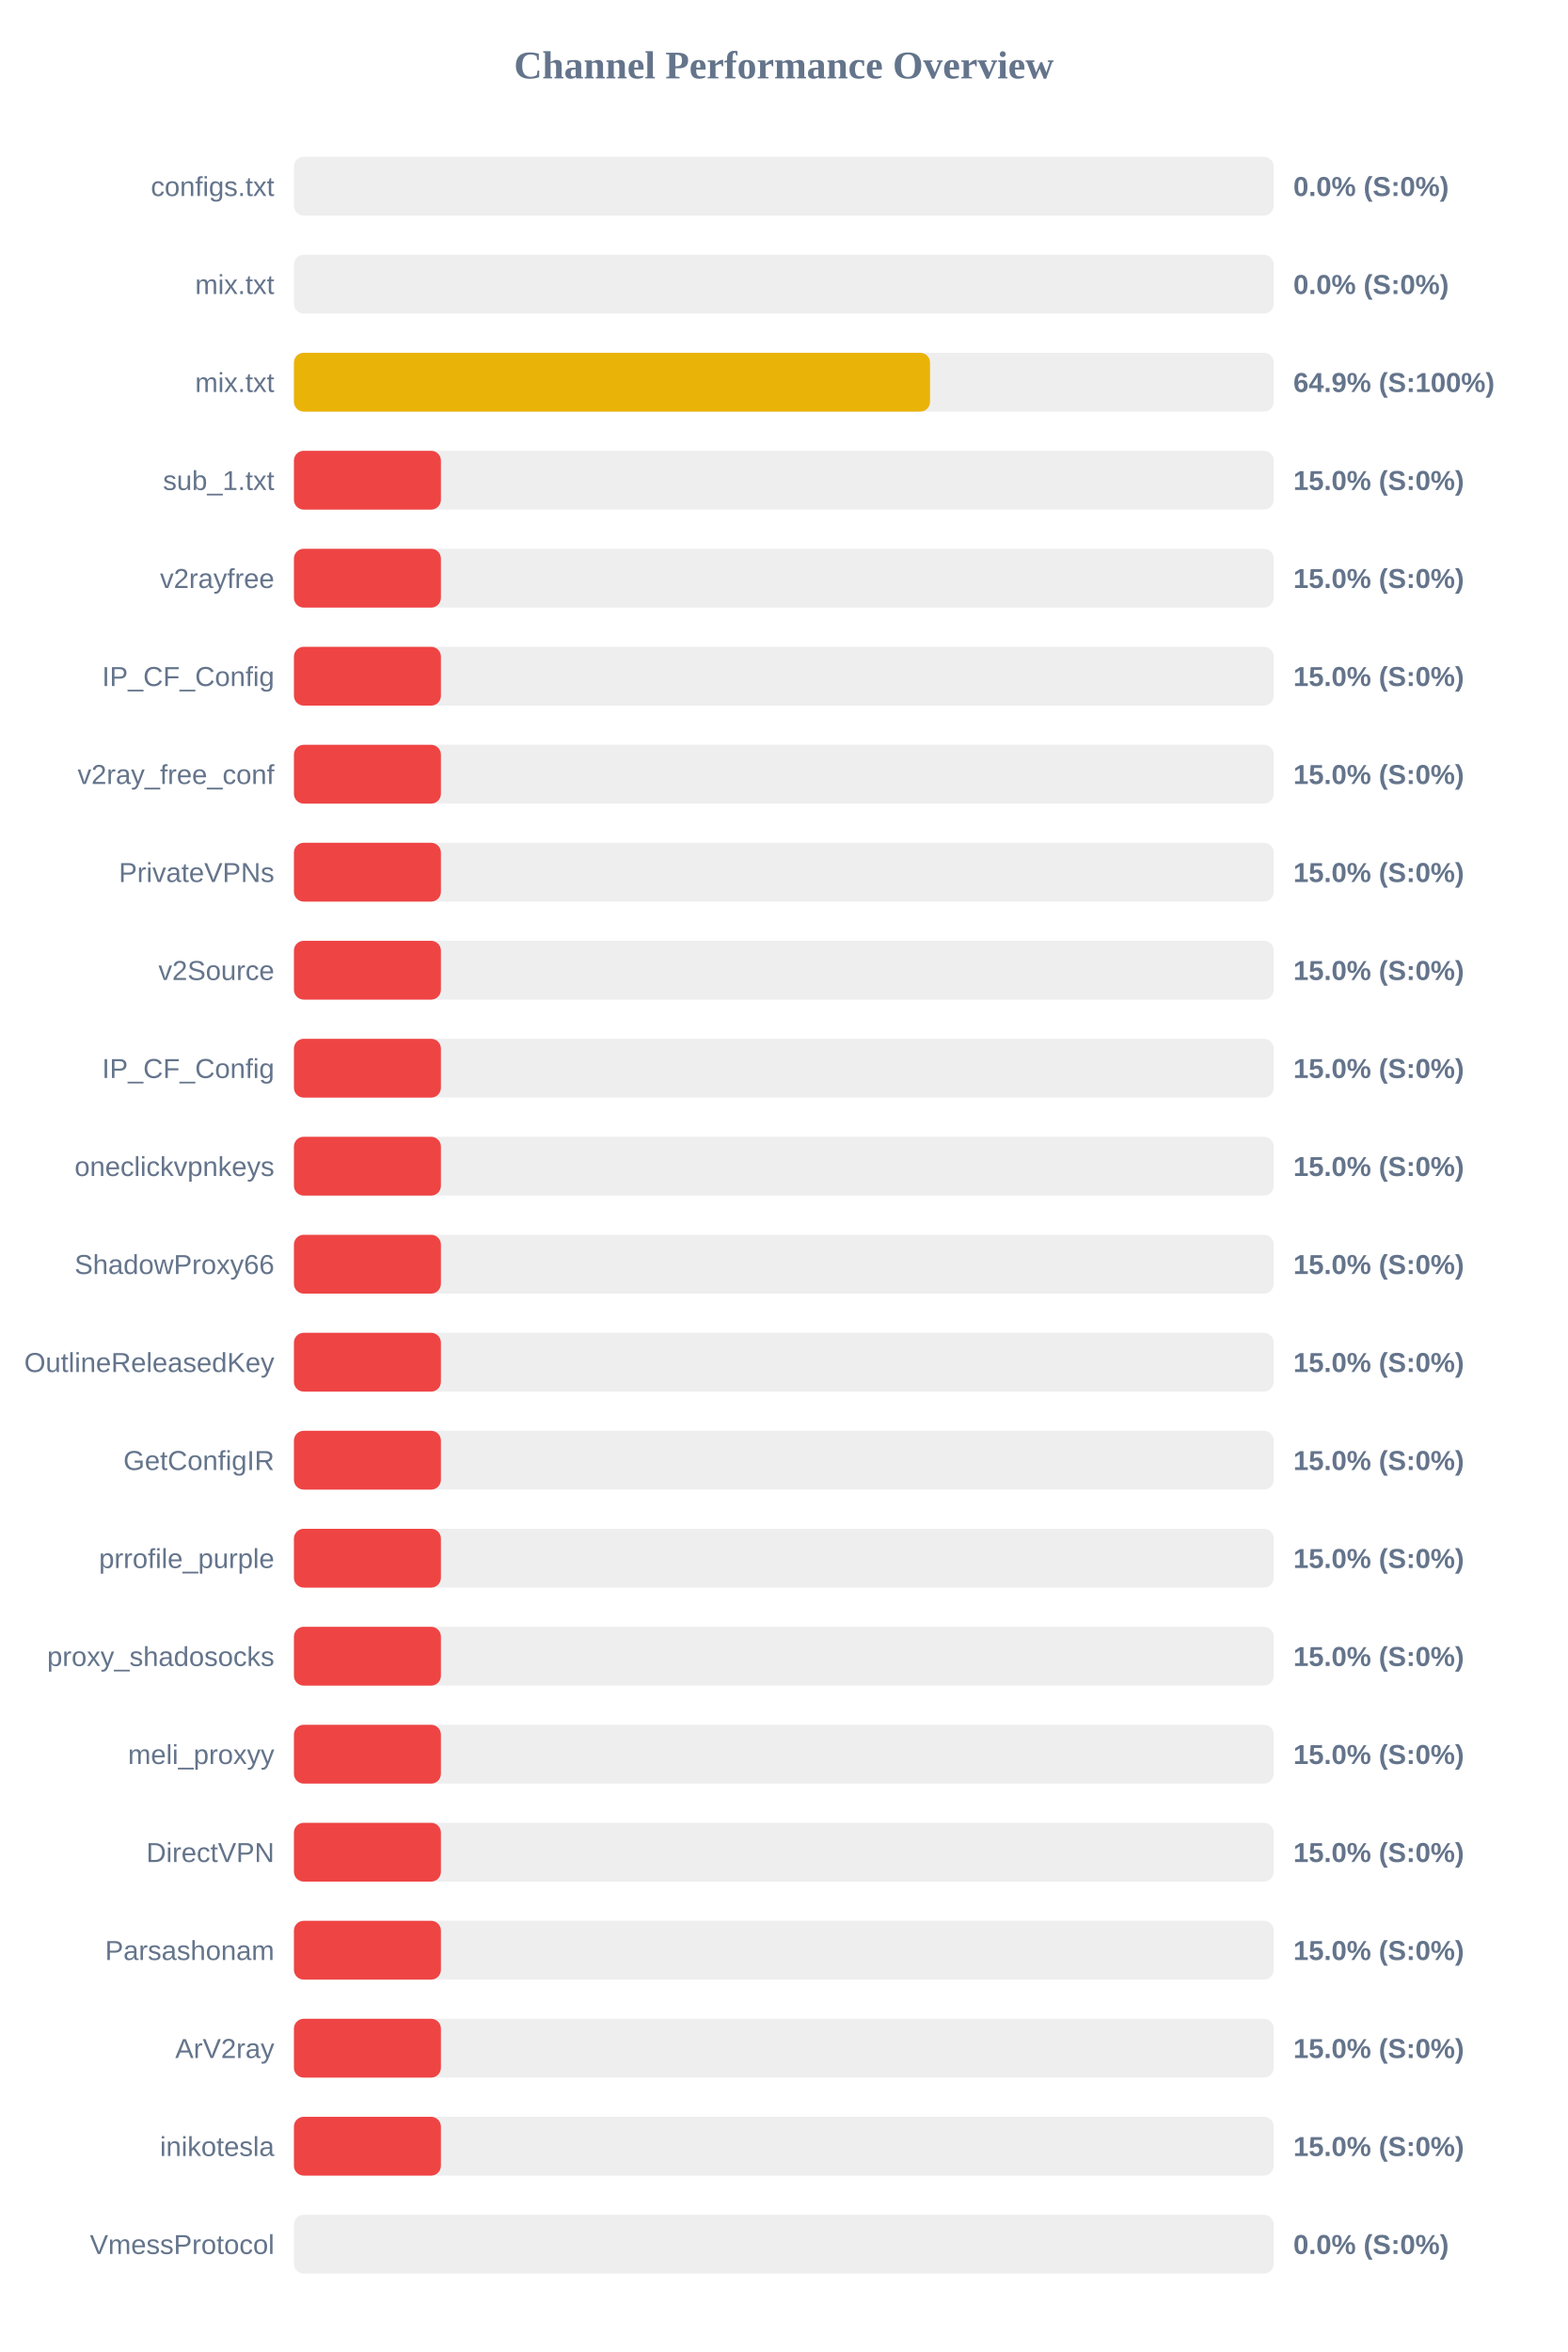
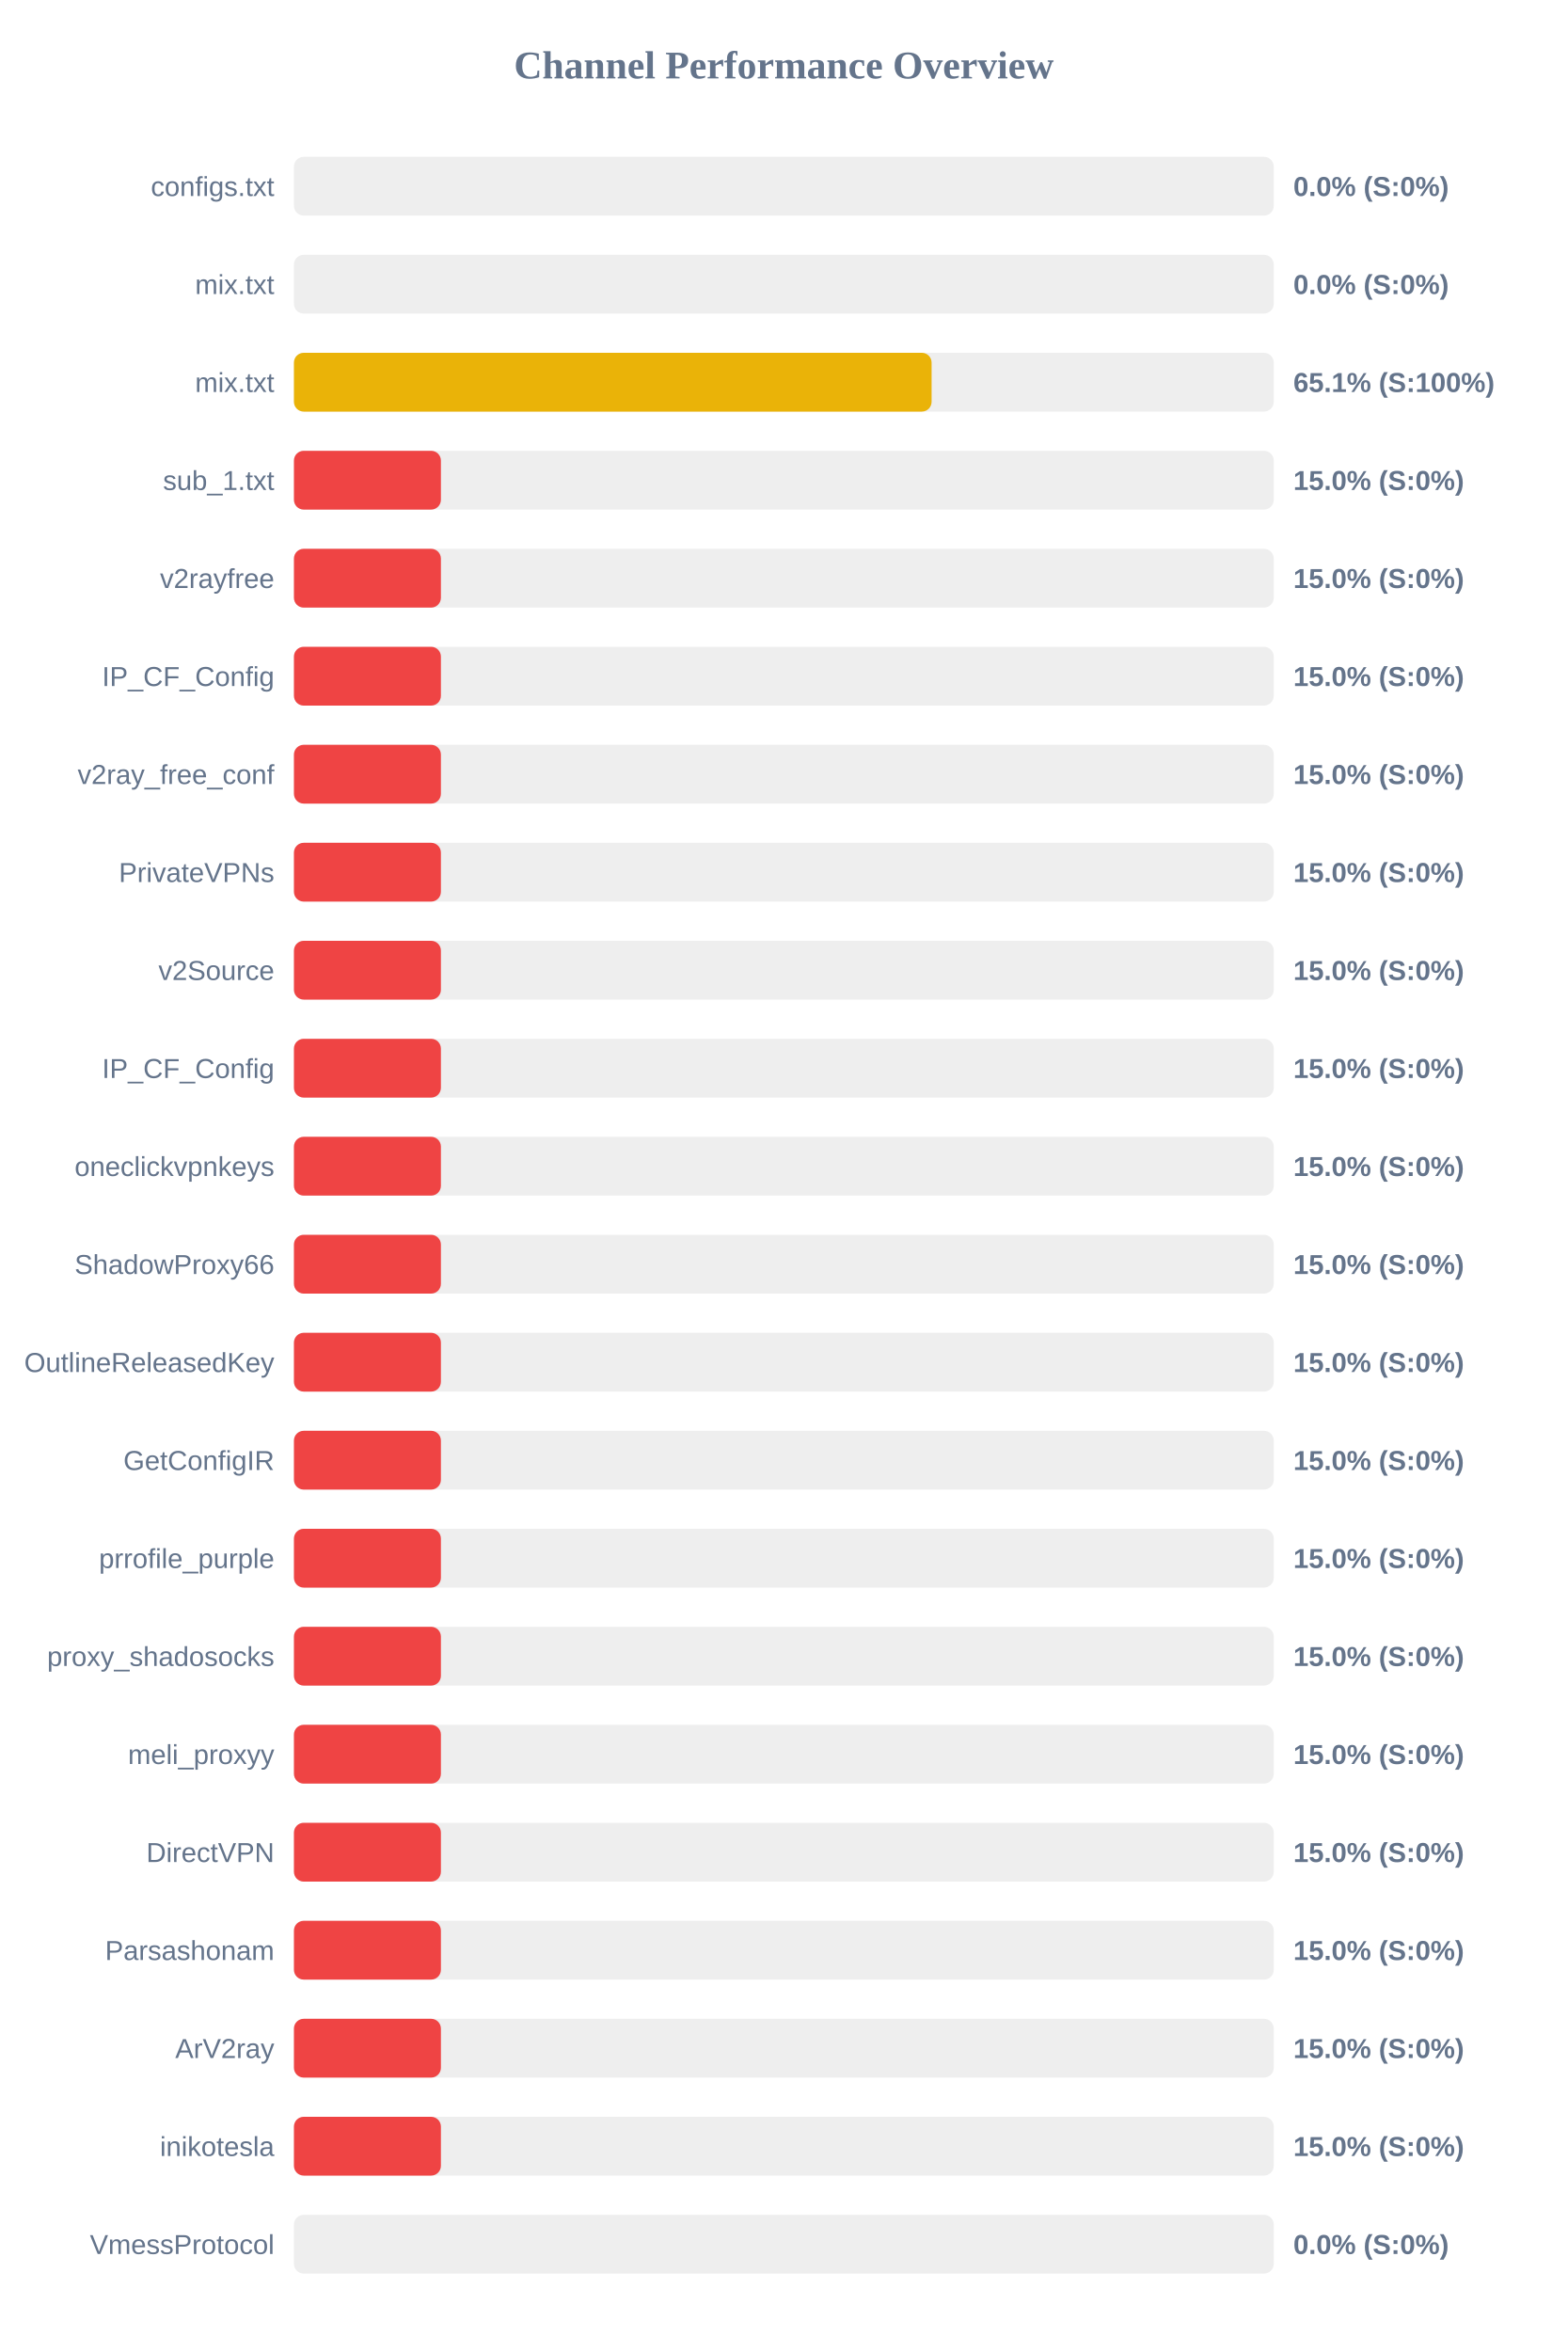
<svg xmlns="http://www.w3.org/2000/svg" width="800" height="1200" version="1.1">
  <style>
        .row { font: 14px Arial; fill: #64748b; }
        .score { font: bold 14px Arial; fill: #64748b; }
    </style>
  <text x="400" y="40" text-anchor="middle" font-size="20px" font-weight="bold" fill="#64748b">Channel Performance Overview</text>
  <rect x="150" y="80" width="500" height="30" fill="#eee" rx="5" />
  <rect x="150" y="80" width="0.0" height="30" fill="#ef4444" rx="5" />
  <text x="140" y="100" text-anchor="end" class="row">configs.txt</text>
  <text x="660" y="100" text-anchor="start" class="score">0.0% (S:0%)</text>
  <rect x="150" y="130" width="500" height="30" fill="#eee" rx="5" />
  <rect x="150" y="130" width="0.0" height="30" fill="#ef4444" rx="5" />
  <text x="140" y="150" text-anchor="end" class="row">mix.txt</text>
  <text x="660" y="150" text-anchor="start" class="score">0.0% (S:0%)</text>
  <rect x="150" y="180" width="500" height="30" fill="#eee" rx="5" />
-   <rect x="150" y="180" width="324.6" height="30" fill="#eab308" rx="5" />
+   <rect x="150" y="180" width="325.4" height="30" fill="#eab308" rx="5" />
  <text x="140" y="200" text-anchor="end" class="row">mix.txt</text>
-   <text x="660" y="200" text-anchor="start" class="score">64.9% (S:100%)</text>
+   <text x="660" y="200" text-anchor="start" class="score">65.1% (S:100%)</text>
  <rect x="150" y="230" width="500" height="30" fill="#eee" rx="5" />
  <rect x="150" y="230" width="75.0" height="30" fill="#ef4444" rx="5" />
  <text x="140" y="250" text-anchor="end" class="row">sub_1.txt</text>
  <text x="660" y="250" text-anchor="start" class="score">15.0% (S:0%)</text>
  <rect x="150" y="280" width="500" height="30" fill="#eee" rx="5" />
  <rect x="150" y="280" width="75.0" height="30" fill="#ef4444" rx="5" />
  <text x="140" y="300" text-anchor="end" class="row">v2rayfree</text>
  <text x="660" y="300" text-anchor="start" class="score">15.0% (S:0%)</text>
  <rect x="150" y="330" width="500" height="30" fill="#eee" rx="5" />
  <rect x="150" y="330" width="75.0" height="30" fill="#ef4444" rx="5" />
  <text x="140" y="350" text-anchor="end" class="row">IP_CF_Config</text>
  <text x="660" y="350" text-anchor="start" class="score">15.0% (S:0%)</text>
  <rect x="150" y="380" width="500" height="30" fill="#eee" rx="5" />
  <rect x="150" y="380" width="75.0" height="30" fill="#ef4444" rx="5" />
  <text x="140" y="400" text-anchor="end" class="row">v2ray_free_conf</text>
  <text x="660" y="400" text-anchor="start" class="score">15.0% (S:0%)</text>
  <rect x="150" y="430" width="500" height="30" fill="#eee" rx="5" />
  <rect x="150" y="430" width="75.0" height="30" fill="#ef4444" rx="5" />
  <text x="140" y="450" text-anchor="end" class="row">PrivateVPNs</text>
  <text x="660" y="450" text-anchor="start" class="score">15.0% (S:0%)</text>
  <rect x="150" y="480" width="500" height="30" fill="#eee" rx="5" />
  <rect x="150" y="480" width="75.0" height="30" fill="#ef4444" rx="5" />
  <text x="140" y="500" text-anchor="end" class="row">v2Source</text>
  <text x="660" y="500" text-anchor="start" class="score">15.0% (S:0%)</text>
  <rect x="150" y="530" width="500" height="30" fill="#eee" rx="5" />
  <rect x="150" y="530" width="75.0" height="30" fill="#ef4444" rx="5" />
  <text x="140" y="550" text-anchor="end" class="row">IP_CF_Config</text>
  <text x="660" y="550" text-anchor="start" class="score">15.0% (S:0%)</text>
  <rect x="150" y="580" width="500" height="30" fill="#eee" rx="5" />
  <rect x="150" y="580" width="75.0" height="30" fill="#ef4444" rx="5" />
  <text x="140" y="600" text-anchor="end" class="row">oneclickvpnkeys</text>
  <text x="660" y="600" text-anchor="start" class="score">15.0% (S:0%)</text>
  <rect x="150" y="630" width="500" height="30" fill="#eee" rx="5" />
  <rect x="150" y="630" width="75.0" height="30" fill="#ef4444" rx="5" />
  <text x="140" y="650" text-anchor="end" class="row">ShadowProxy66</text>
  <text x="660" y="650" text-anchor="start" class="score">15.0% (S:0%)</text>
  <rect x="150" y="680" width="500" height="30" fill="#eee" rx="5" />
  <rect x="150" y="680" width="75.0" height="30" fill="#ef4444" rx="5" />
  <text x="140" y="700" text-anchor="end" class="row">OutlineReleasedKey</text>
  <text x="660" y="700" text-anchor="start" class="score">15.0% (S:0%)</text>
  <rect x="150" y="730" width="500" height="30" fill="#eee" rx="5" />
  <rect x="150" y="730" width="75.0" height="30" fill="#ef4444" rx="5" />
  <text x="140" y="750" text-anchor="end" class="row">GetConfigIR</text>
  <text x="660" y="750" text-anchor="start" class="score">15.0% (S:0%)</text>
  <rect x="150" y="780" width="500" height="30" fill="#eee" rx="5" />
  <rect x="150" y="780" width="75.0" height="30" fill="#ef4444" rx="5" />
  <text x="140" y="800" text-anchor="end" class="row">prrofile_purple</text>
  <text x="660" y="800" text-anchor="start" class="score">15.0% (S:0%)</text>
  <rect x="150" y="830" width="500" height="30" fill="#eee" rx="5" />
  <rect x="150" y="830" width="75.0" height="30" fill="#ef4444" rx="5" />
  <text x="140" y="850" text-anchor="end" class="row">proxy_shadosocks</text>
  <text x="660" y="850" text-anchor="start" class="score">15.0% (S:0%)</text>
  <rect x="150" y="880" width="500" height="30" fill="#eee" rx="5" />
  <rect x="150" y="880" width="75.0" height="30" fill="#ef4444" rx="5" />
  <text x="140" y="900" text-anchor="end" class="row">meli_proxyy</text>
  <text x="660" y="900" text-anchor="start" class="score">15.0% (S:0%)</text>
  <rect x="150" y="930" width="500" height="30" fill="#eee" rx="5" />
  <rect x="150" y="930" width="75.0" height="30" fill="#ef4444" rx="5" />
  <text x="140" y="950" text-anchor="end" class="row">DirectVPN</text>
  <text x="660" y="950" text-anchor="start" class="score">15.0% (S:0%)</text>
  <rect x="150" y="980" width="500" height="30" fill="#eee" rx="5" />
  <rect x="150" y="980" width="75.0" height="30" fill="#ef4444" rx="5" />
  <text x="140" y="1000" text-anchor="end" class="row">Parsashonam</text>
  <text x="660" y="1000" text-anchor="start" class="score">15.0% (S:0%)</text>
  <rect x="150" y="1030" width="500" height="30" fill="#eee" rx="5" />
  <rect x="150" y="1030" width="75.0" height="30" fill="#ef4444" rx="5" />
  <text x="140" y="1050" text-anchor="end" class="row">ArV2ray</text>
  <text x="660" y="1050" text-anchor="start" class="score">15.0% (S:0%)</text>
  <rect x="150" y="1080" width="500" height="30" fill="#eee" rx="5" />
  <rect x="150" y="1080" width="75.0" height="30" fill="#ef4444" rx="5" />
  <text x="140" y="1100" text-anchor="end" class="row">inikotesla</text>
  <text x="660" y="1100" text-anchor="start" class="score">15.0% (S:0%)</text>
  <rect x="150" y="1130" width="500" height="30" fill="#eee" rx="5" />
  <rect x="150" y="1130" width="0.0" height="30" fill="#ef4444" rx="5" />
  <text x="140" y="1150" text-anchor="end" class="row">VmessProtocol</text>
  <text x="660" y="1150" text-anchor="start" class="score">0.0% (S:0%)</text>
</svg>
